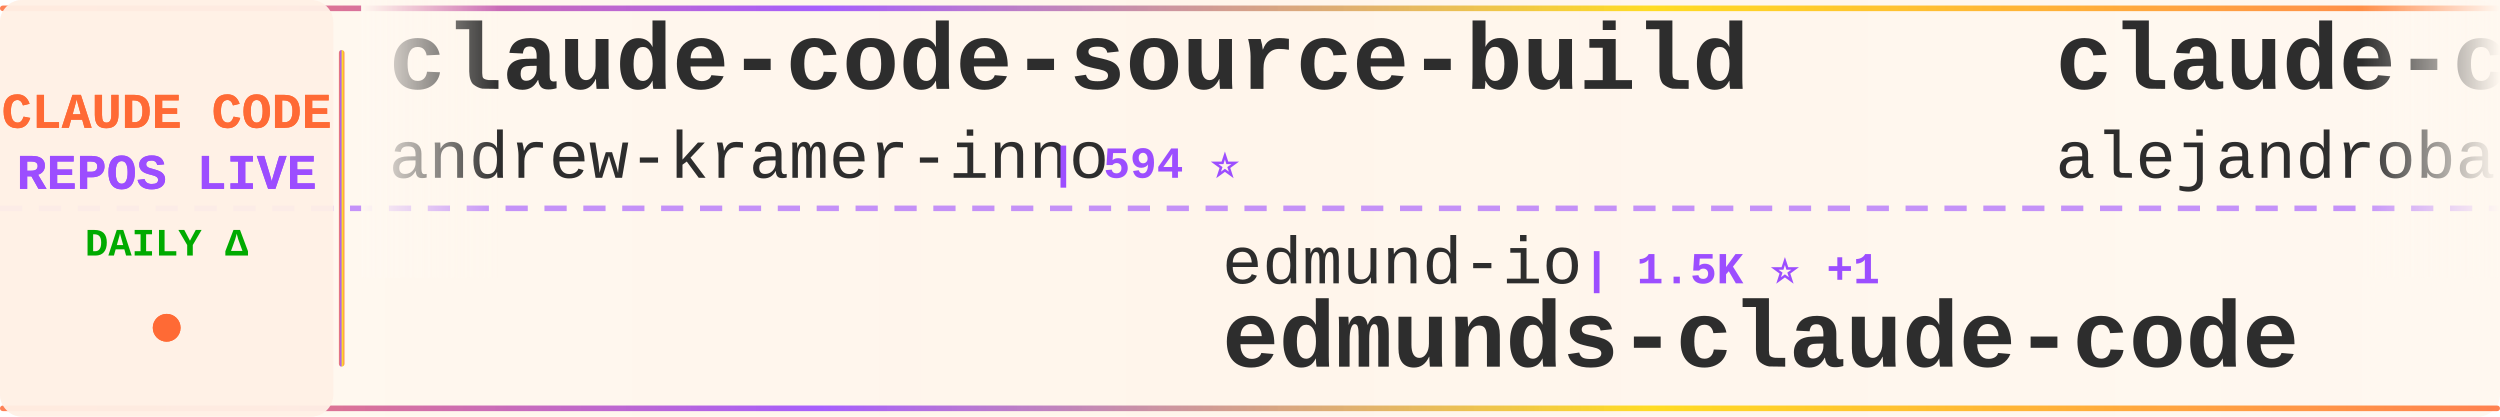
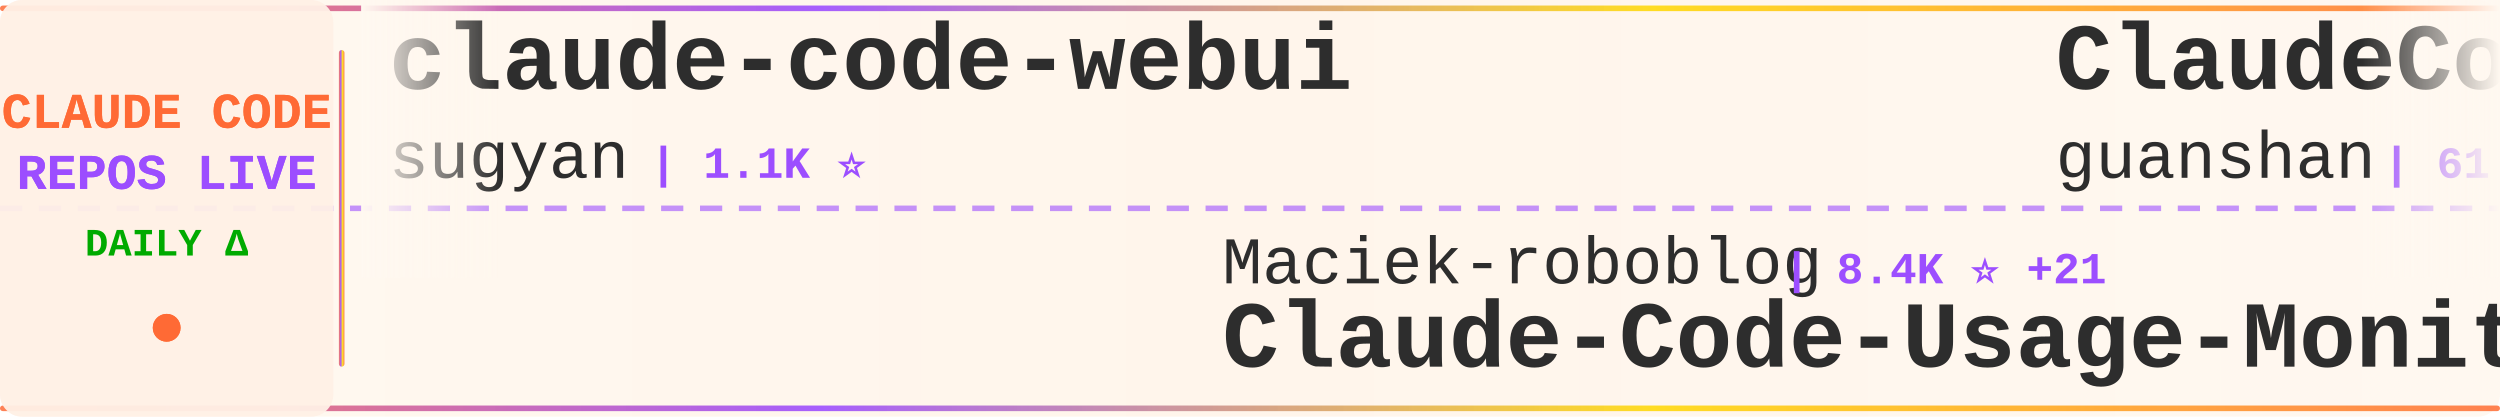
<svg xmlns="http://www.w3.org/2000/svg" width="900" height="150">
  <defs>
    <linearGradient id="tickerBg" x1="0%" y1="0%" x2="100%" y2="0%">
      <stop offset="0%" style="stop-color:#fff8f0;stop-opacity:0.98" />
      <stop offset="50%" style="stop-color:#fff5eb;stop-opacity:1" />
      <stop offset="100%" style="stop-color:#fff8f0;stop-opacity:0.98" />
    </linearGradient>
    <linearGradient id="borderGrad" x1="0%" y1="0%" x2="100%" y2="0%">
      <stop offset="0%" style="stop-color:#FF6B35;stop-opacity:0.85">
        <animate attributeName="stop-opacity" values="0.85;1;0.85" dur="2s" repeatCount="indefinite" />
      </stop>
      <stop offset="33%" style="stop-color:#9C4EFF;stop-opacity:0.9">
        <animate attributeName="stop-opacity" values="0.9;1;0.9" dur="2.2s" repeatCount="indefinite" />
      </stop>
      <stop offset="66%" style="stop-color:#FFD700;stop-opacity:0.85">
        <animate attributeName="stop-opacity" values="0.85;1;0.85" dur="1.8s" repeatCount="indefinite" />
      </stop>
      <stop offset="100%" style="stop-color:#FF6B35;stop-opacity:0.85">
        <animate attributeName="stop-opacity" values="0.85;1;0.85" dur="2s" repeatCount="indefinite" />
      </stop>
    </linearGradient>
    <filter id="textGlow">
      <feGaussianBlur stdDeviation="0.15" result="coloredBlur" />
      <feMerge>
        <feMergeNode in="coloredBlur" />
        <feMergeNode in="SourceGraphic" />
      </feMerge>
    </filter>
    <filter id="metricGlow">
      <feGaussianBlur stdDeviation="0.2" result="coloredBlur" />
      <feMerge>
        <feMergeNode in="coloredBlur" />
        <feMergeNode in="SourceGraphic" />
      </feMerge>
    </filter>
    <linearGradient id="leftFade" x1="0%" y1="0%" x2="100%" y2="0%">
      <stop offset="0%" style="stop-color:#fff8f0;stop-opacity:1" />
      <stop offset="100%" style="stop-color:#fff8f0;stop-opacity:0" />
    </linearGradient>
    <linearGradient id="rightFade" x1="0%" y1="0%" x2="100%" y2="0%">
      <stop offset="0%" style="stop-color:#fff8f0;stop-opacity:0" />
      <stop offset="100%" style="stop-color:#fff8f0;stop-opacity:1" />
    </linearGradient>
  </defs>
  <rect width="900" height="150" fill="url(#tickerBg)" rx="8" />
  <rect x="0" y="2" width="900" height="2" fill="url(#borderGrad)" rx="1" />
  <rect x="0" y="146" width="900" height="2" fill="url(#borderGrad)" rx="1" />
  <line x1="0" y1="75" x2="900" y2="75" stroke="#9C4EFF" stroke-width="2" stroke-dasharray="8 6" opacity="0.6" />
  <rect x="0" y="0" width="120" height="150" fill="#fff0e6" opacity="0.95" rx="8" />
  <text x="60" y="46" font-family="'Courier New', monospace" font-size="18" font-weight="bold" fill="#FF6B35" text-anchor="middle" filter="url(#textGlow)">
    CLAUDE CODE
  </text>
  <text x="60" y="68" font-family="'Courier New', monospace" font-size="18" font-weight="bold" fill="#9C4EFF" text-anchor="middle" filter="url(#textGlow)">
    REPOS LIVE
  </text>
  <text x="60" y="92" font-family="'Courier New', monospace" font-size="14" font-weight="bold" fill="#00aa00" text-anchor="middle">
    DAILY Δ
  </text>
  <circle cx="60" cy="118" r="5" fill="#FF6B35" filter="url(#metricGlow)">
    <animate attributeName="r" values="4;6;4" dur="1.5s" repeatCount="indefinite" />
    <animate attributeName="opacity" values="0.6;1;0.6" dur="1.5s" repeatCount="indefinite" />
  </circle>
  <rect x="122" y="18" width="2" height="114" fill="url(#borderGrad)" rx="1" />
  <clipPath id="tickerClip">
    <rect x="130" y="0" width="770" height="150" />
  </clipPath>
  <g clip-path="url(#tickerClip)">
    <g id="tickerItems">
      <animateTransform attributeName="transform" attributeType="XML" type="translate" from="0 0" to="-3000 0" dur="54s" repeatCount="indefinite" />
      <g transform="translate(0, 0)">
-         <text x="140" y="32" font-family="'Courier New', monospace" font-size="34" font-weight="bold" fill="#2d2d2d">claude-code-source-build</text>
-         <text x="140" y="64" font-family="'Courier New', monospace" font-size="24" font-weight="normal" fill="#2d2d2d" opacity="1.0">andrew-kramer-inno</text>
-         <text x="378" y="64" font-family="'Courier New', monospace" font-size="16" font-weight="bold" fill="#9C4EFF"> | 594 ⭐</text>
+         <text x="140" y="32" font-family="'Courier New', monospace" font-size="34" font-weight="bold" fill="#2d2d2d">claude-code-webui</text>
+         <text x="140" y="64" font-family="'Courier New', monospace" font-size="24" font-weight="normal" fill="#2d2d2d" opacity="1.0">sugyan</text>
+         <text x="234" y="64" font-family="'Courier New', monospace" font-size="16" font-weight="bold" fill="#9C4EFF"> | 1.1K ⭐</text>
      </g>
      <g transform="translate(300, 0)">
-         <text x="140" y="102" font-family="'Courier New', monospace" font-size="24" font-weight="normal" fill="#2d2d2d" opacity="1.0">edmund-io</text>
-         <text x="270" y="102" font-family="'Courier New', monospace" font-size="16" font-weight="bold" fill="#9C4EFF"> | 1.5K ⭐ +1</text>
-         <text x="140" y="132" font-family="'Courier New', monospace" font-size="34" font-weight="bold" fill="#2d2d2d">edmunds-claude-code</text>
+         <text x="140" y="102" font-family="'Courier New', monospace" font-size="24" font-weight="normal" fill="#2d2d2d" opacity="1.0">Maciek-roboblog</text>
+         <text x="342" y="102" font-family="'Courier New', monospace" font-size="16" font-weight="bold" fill="#9C4EFF"> | 8.4K ⭐ +21</text>
+         <text x="140" y="132" font-family="'Courier New', monospace" font-size="34" font-weight="bold" fill="#2d2d2d">Claude-Code-Usage-Monito...</text>
      </g>
      <g transform="translate(600, 0)">
-         <text x="140" y="32" font-family="'Courier New', monospace" font-size="34" font-weight="bold" fill="#2d2d2d">claude-code-from-source</text>
-         <text x="140" y="64" font-family="'Courier New', monospace" font-size="24" font-weight="normal" fill="#2d2d2d" opacity="1.0">alejandrobalderas</text>
-         <text x="366" y="64" font-family="'Courier New', monospace" font-size="16" font-weight="bold" fill="#9C4EFF"> | 2.4K ⭐ +6</text>
+         <text x="140" y="32" font-family="'Courier New', monospace" font-size="34" font-weight="bold" fill="#2d2d2d">ClaudeCode</text>
+         <text x="140" y="64" font-family="'Courier New', monospace" font-size="24" font-weight="normal" fill="#2d2d2d" opacity="1.0">guanshan</text>
+         <text x="258" y="64" font-family="'Courier New', monospace" font-size="16" font-weight="bold" fill="#9C4EFF"> | 61 ⭐</text>
      </g>
      <g transform="translate(900, 0)">
-         <text x="140" y="102" font-family="'Courier New', monospace" font-size="24" font-weight="normal" fill="#2d2d2d" opacity="1.0">VineeTagarwaL-code</text>
-         <text x="378" y="102" font-family="'Courier New', monospace" font-size="16" font-weight="bold" fill="#9C4EFF"> | 276 ⭐</text>
-         <text x="140" y="132" font-family="'Courier New', monospace" font-size="34" font-weight="bold" fill="#2d2d2d">claude-code</text>
+         <text x="140" y="102" font-family="'Courier New', monospace" font-size="24" font-weight="normal" fill="#2d2d2d" opacity="1.0">pedrohcgs</text>
+         <text x="270" y="102" font-family="'Courier New', monospace" font-size="16" font-weight="bold" fill="#9C4EFF"> | 1.4K ⭐ +8</text>
+         <text x="140" y="132" font-family="'Courier New', monospace" font-size="34" font-weight="bold" fill="#2d2d2d">claude-code-my-workflow</text>
      </g>
      <g transform="translate(1200, 0)">
-         <text x="140" y="32" font-family="'Courier New', monospace" font-size="34" font-weight="bold" fill="#2d2d2d">claude-code-showcase</text>
-         <text x="140" y="64" font-family="'Courier New', monospace" font-size="24" font-weight="normal" fill="#2d2d2d" opacity="1.0">ChrisWiles</text>
-         <text x="282" y="64" font-family="'Courier New', monospace" font-size="16" font-weight="bold" fill="#9C4EFF"> | 6.0K ⭐ +3</text>
+         <text x="140" y="32" font-family="'Courier New', monospace" font-size="34" font-weight="bold" fill="#2d2d2d">Claude-Code</text>
+         <text x="140" y="64" font-family="'Courier New', monospace" font-size="24" font-weight="normal" fill="#2d2d2d" opacity="1.0">KPR111</text>
+         <text x="234" y="64" font-family="'Courier New', monospace" font-size="16" font-weight="bold" fill="#9C4EFF"> | 18 ⭐</text>
      </g>
      <g transform="translate(1500, 0)">
-         <text x="140" y="102" font-family="'Courier New', monospace" font-size="24" font-weight="normal" fill="#2d2d2d" opacity="1.0">oboard</text>
-         <text x="234" y="102" font-family="'Courier New', monospace" font-size="16" font-weight="bold" fill="#9C4EFF"> | 3.2K ⭐ +1</text>
-         <text x="140" y="132" font-family="'Courier New', monospace" font-size="34" font-weight="bold" fill="#2d2d2d">claude-code-rev</text>
+         <text x="140" y="102" font-family="'Courier New', monospace" font-size="24" font-weight="normal" fill="#2d2d2d" opacity="1.0">kodu-ai</text>
+         <text x="246" y="102" font-family="'Courier New', monospace" font-size="16" font-weight="bold" fill="#9C4EFF"> | 5.3K ⭐</text>
+         <text x="140" y="132" font-family="'Courier New', monospace" font-size="34" font-weight="bold" fill="#2d2d2d">claude-coder</text>
      </g>
      <g transform="translate(1800, 0)">
-         <text x="140" y="32" font-family="'Courier New', monospace" font-size="34" font-weight="bold" fill="#2d2d2d">Claude-code</text>
-         <text x="140" y="64" font-family="'Courier New', monospace" font-size="24" font-weight="normal" fill="#2d2d2d" opacity="1.0">fazxes</text>
-         <text x="234" y="64" font-family="'Courier New', monospace" font-size="16" font-weight="bold" fill="#9C4EFF"> | 225 ⭐ +1</text>
+         <text x="140" y="32" font-family="'Courier New', monospace" font-size="34" font-weight="bold" fill="#2d2d2d">free-claude-code</text>
+         <text x="140" y="64" font-family="'Courier New', monospace" font-size="24" font-weight="normal" fill="#2d2d2d" opacity="1.0">Alishahryar1</text>
+         <text x="306" y="64" font-family="'Courier New', monospace" font-size="16" font-weight="bold" fill="#9C4EFF"> | 39.2K ⭐ +161</text>
      </g>
      <g transform="translate(2100, 0)">
-         <text x="140" y="102" font-family="'Courier New', monospace" font-size="24" font-weight="normal" fill="#2d2d2d" opacity="1.0">freestylefly</text>
-         <text x="306" y="102" font-family="'Courier New', monospace" font-size="16" font-weight="bold" fill="#9C4EFF"> | 128 ⭐ +1</text>
+         <text x="140" y="102" font-family="'Courier New', monospace" font-size="24" font-weight="normal" fill="#2d2d2d" opacity="1.0">mehmoodosman</text>
+         <text x="306" y="102" font-family="'Courier New', monospace" font-size="16" font-weight="bold" fill="#9C4EFF"> | 170 ⭐</text>
        <text x="140" y="132" font-family="'Courier New', monospace" font-size="34" font-weight="bold" fill="#2d2d2d">claude-code</text>
      </g>
      <g transform="translate(2400, 0)">
-         <text x="140" y="32" font-family="'Courier New', monospace" font-size="34" font-weight="bold" fill="#2d2d2d">claude-code-reverse</text>
-         <text x="140" y="64" font-family="'Courier New', monospace" font-size="24" font-weight="normal" fill="#2d2d2d" opacity="1.0">Yuyz0112</text>
-         <text x="258" y="64" font-family="'Courier New', monospace" font-size="16" font-weight="bold" fill="#9C4EFF"> | 2.4K ⭐</text>
+         <text x="140" y="32" font-family="'Courier New', monospace" font-size="34" font-weight="bold" fill="#2d2d2d">claude-code-local</text>
+         <text x="140" y="64" font-family="'Courier New', monospace" font-size="24" font-weight="normal" fill="#2d2d2d" opacity="1.0">nicedreamzapp</text>
+         <text x="318" y="64" font-family="'Courier New', monospace" font-size="16" font-weight="bold" fill="#9C4EFF"> | 2.9K ⭐ +3</text>
      </g>
      <g transform="translate(2700, 0)">
-         <text x="140" y="102" font-family="'Courier New', monospace" font-size="24" font-weight="normal" fill="#2d2d2d" opacity="1.0">jarmuine</text>
-         <text x="258" y="102" font-family="'Courier New', monospace" font-size="16" font-weight="bold" fill="#9C4EFF"> | 2.2K ⭐</text>
-         <text x="140" y="132" font-family="'Courier New', monospace" font-size="34" font-weight="bold" fill="#2d2d2d">claude-code</text>
+         <text x="140" y="102" font-family="'Courier New', monospace" font-size="24" font-weight="normal" fill="#2d2d2d" opacity="1.0">lintsinghua</text>
+         <text x="294" y="102" font-family="'Courier New', monospace" font-size="16" font-weight="bold" fill="#9C4EFF"> | 3.9K ⭐ +4</text>
+         <text x="140" y="132" font-family="'Courier New', monospace" font-size="34" font-weight="bold" fill="#2d2d2d">claude-code-book</text>
      </g>
      <g transform="translate(3000, 0)">
-         <text x="140" y="32" font-family="'Courier New', monospace" font-size="34" font-weight="bold" fill="#2d2d2d">claude-code-source-build</text>
-         <text x="140" y="64" font-family="'Courier New', monospace" font-size="24" font-weight="normal" fill="#2d2d2d" opacity="1.0">andrew-kramer-inno</text>
-         <text x="378" y="64" font-family="'Courier New', monospace" font-size="16" font-weight="bold" fill="#9C4EFF"> | 594 ⭐</text>
+         <text x="140" y="32" font-family="'Courier New', monospace" font-size="34" font-weight="bold" fill="#2d2d2d">claude-code-webui</text>
+         <text x="140" y="64" font-family="'Courier New', monospace" font-size="24" font-weight="normal" fill="#2d2d2d" opacity="1.0">sugyan</text>
+         <text x="234" y="64" font-family="'Courier New', monospace" font-size="16" font-weight="bold" fill="#9C4EFF"> | 1.1K ⭐</text>
      </g>
      <g transform="translate(3300, 0)">
-         <text x="140" y="102" font-family="'Courier New', monospace" font-size="24" font-weight="normal" fill="#2d2d2d" opacity="1.0">edmund-io</text>
-         <text x="270" y="102" font-family="'Courier New', monospace" font-size="16" font-weight="bold" fill="#9C4EFF"> | 1.5K ⭐ +1</text>
-         <text x="140" y="132" font-family="'Courier New', monospace" font-size="34" font-weight="bold" fill="#2d2d2d">edmunds-claude-code</text>
+         <text x="140" y="102" font-family="'Courier New', monospace" font-size="24" font-weight="normal" fill="#2d2d2d" opacity="1.0">Maciek-roboblog</text>
+         <text x="342" y="102" font-family="'Courier New', monospace" font-size="16" font-weight="bold" fill="#9C4EFF"> | 8.4K ⭐ +21</text>
+         <text x="140" y="132" font-family="'Courier New', monospace" font-size="34" font-weight="bold" fill="#2d2d2d">Claude-Code-Usage-Monito...</text>
      </g>
      <g transform="translate(3600, 0)">
-         <text x="140" y="32" font-family="'Courier New', monospace" font-size="34" font-weight="bold" fill="#2d2d2d">claude-code-from-source</text>
-         <text x="140" y="64" font-family="'Courier New', monospace" font-size="24" font-weight="normal" fill="#2d2d2d" opacity="1.0">alejandrobalderas</text>
-         <text x="366" y="64" font-family="'Courier New', monospace" font-size="16" font-weight="bold" fill="#9C4EFF"> | 2.4K ⭐ +6</text>
+         <text x="140" y="32" font-family="'Courier New', monospace" font-size="34" font-weight="bold" fill="#2d2d2d">ClaudeCode</text>
+         <text x="140" y="64" font-family="'Courier New', monospace" font-size="24" font-weight="normal" fill="#2d2d2d" opacity="1.0">guanshan</text>
+         <text x="258" y="64" font-family="'Courier New', monospace" font-size="16" font-weight="bold" fill="#9C4EFF"> | 61 ⭐</text>
      </g>
      <g transform="translate(3900, 0)">
-         <text x="140" y="102" font-family="'Courier New', monospace" font-size="24" font-weight="normal" fill="#2d2d2d" opacity="1.0">VineeTagarwaL-code</text>
-         <text x="378" y="102" font-family="'Courier New', monospace" font-size="16" font-weight="bold" fill="#9C4EFF"> | 276 ⭐</text>
-         <text x="140" y="132" font-family="'Courier New', monospace" font-size="34" font-weight="bold" fill="#2d2d2d">claude-code</text>
+         <text x="140" y="102" font-family="'Courier New', monospace" font-size="24" font-weight="normal" fill="#2d2d2d" opacity="1.0">pedrohcgs</text>
+         <text x="270" y="102" font-family="'Courier New', monospace" font-size="16" font-weight="bold" fill="#9C4EFF"> | 1.4K ⭐ +8</text>
+         <text x="140" y="132" font-family="'Courier New', monospace" font-size="34" font-weight="bold" fill="#2d2d2d">claude-code-my-workflow</text>
      </g>
    </g>
  </g>
  <rect x="130" y="0" width="50" height="100" fill="url(#leftFade)" />
  <rect x="850" y="0" width="50" height="100" fill="url(#rightFade)" />
</svg>
